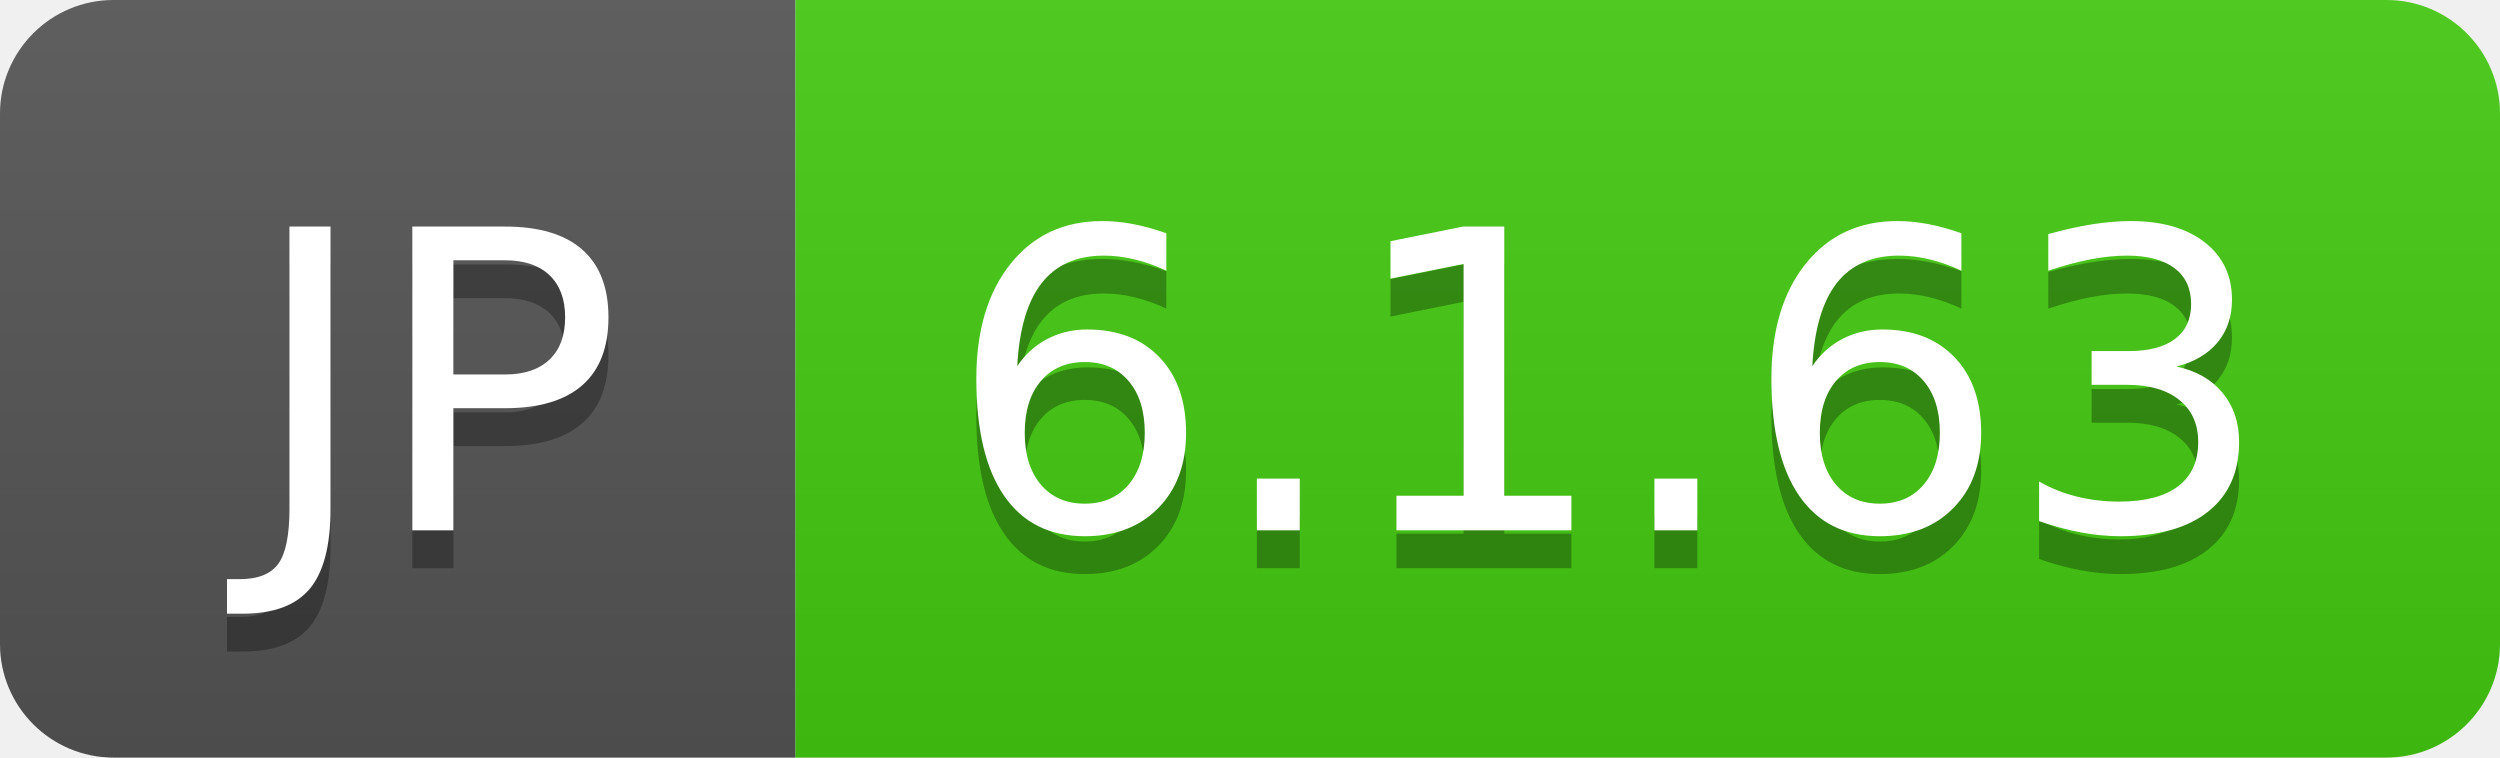
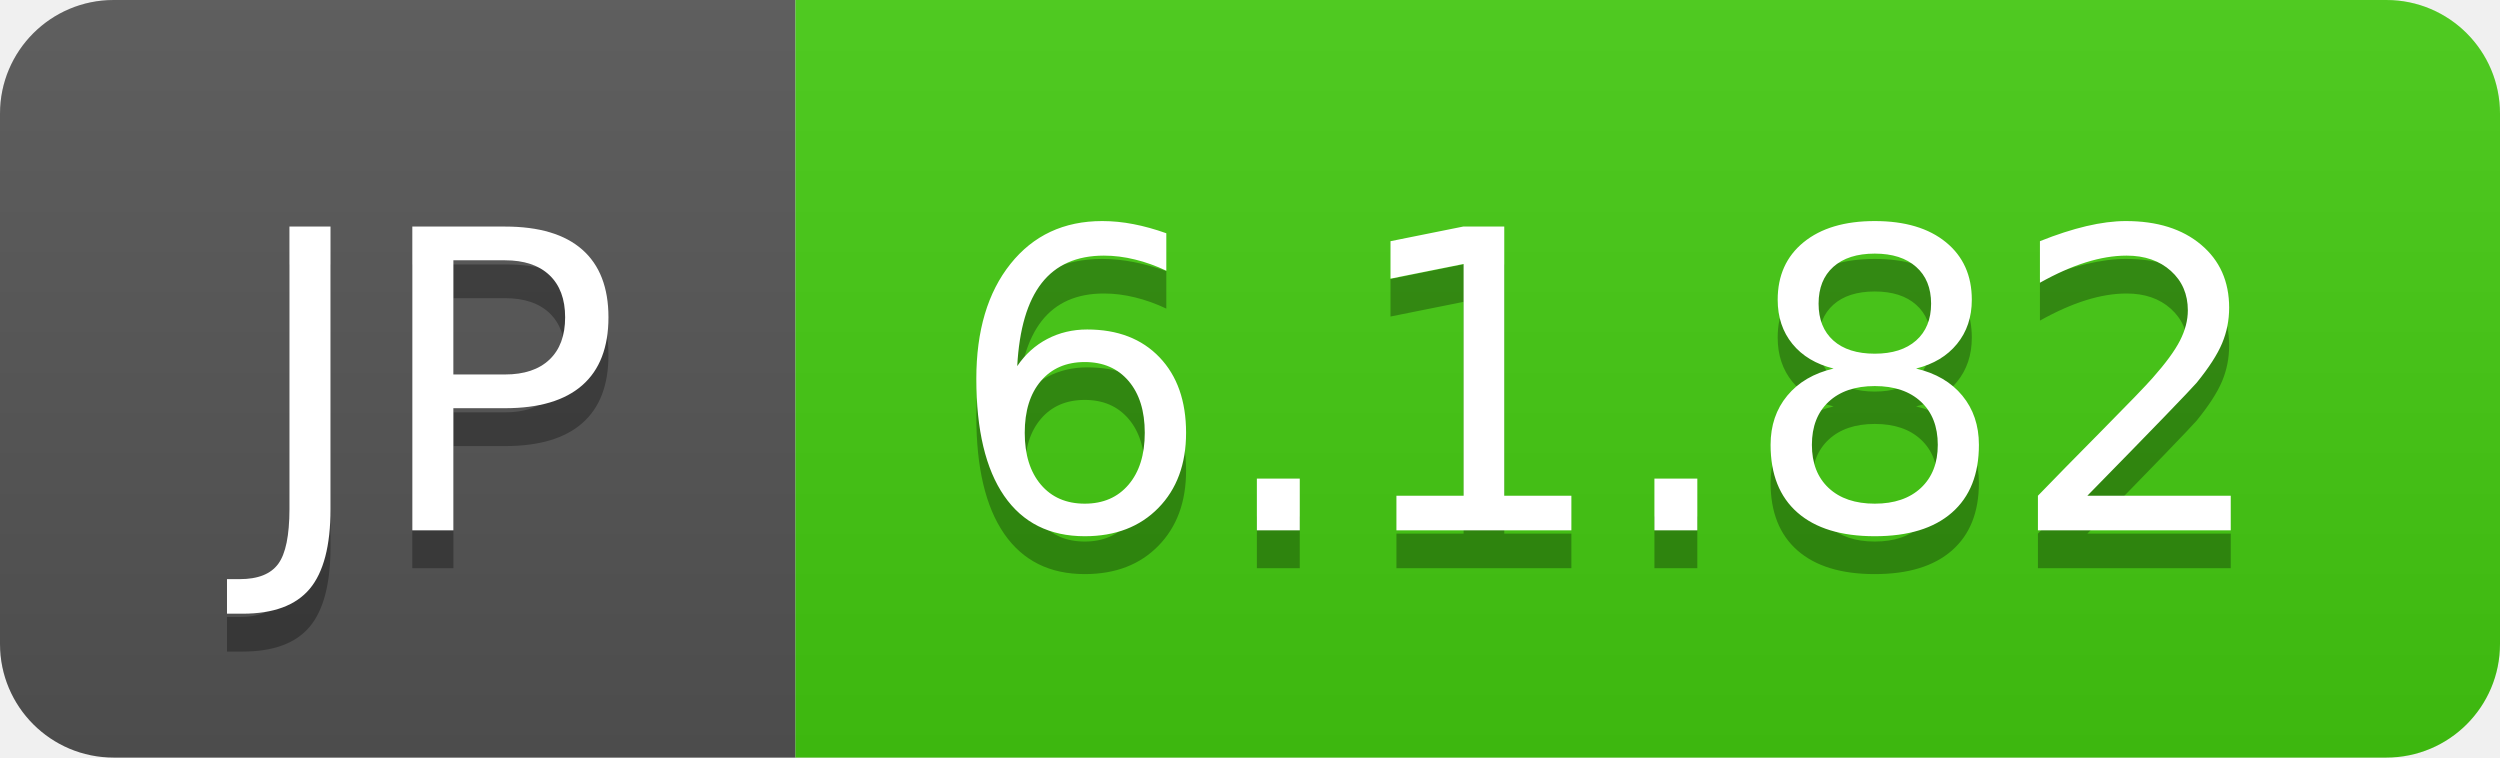
- <svg xmlns="http://www.w3.org/2000/svg" width="66" height="20" role="img" aria-label="JP: 6.1.63">
+ <svg xmlns="http://www.w3.org/2000/svg" width="66" height="20" role="img" aria-label="JP: 6.1.82">
  <linearGradient id="s" x2="0" y2="100%">
    <stop offset="0" stop-color="#bbb" stop-opacity=".1" />
    <stop offset="1" stop-opacity=".1" />
  </linearGradient>
  <clipPath id="r">
    <rect width="66" height="20" rx="3" fill="#fff" />
  </clipPath>
  <g clip-path="url(#r)">
    <rect width="21" height="20" fill="#555" />
    <rect x="21" width="45" height="20" fill="#4c1" />
    <rect width="66" height="20" fill="url(#s)" />
  </g>
  <g fill="#fff" text-anchor="middle" font-family="Verdana,Geneva,DejaVu Sans,sans-serif" text-rendering="geometricPrecision" font-size="110">
    <text aria-hidden="true" x="115" y="150" fill="#010101" fill-opacity=".3" transform="scale(.1)" textLength="110">JP</text>
    <text x="115" y="140" transform="scale(.1)" fill="#fff" textLength="110">JP</text>
-     <text aria-hidden="true" x="425" y="150" fill="#010101" fill-opacity=".3" transform="scale(.1)" textLength="350">6.1.63</text>
-     <text x="425" y="140" transform="scale(.1)" fill="#fff" textLength="350">6.1.63</text>
+     <text aria-hidden="true" x="425" y="150" fill="#010101" fill-opacity=".3" transform="scale(.1)" textLength="350">6.1.82</text>
+     <text x="425" y="140" transform="scale(.1)" fill="#fff" textLength="350">6.1.82</text>
  </g>
</svg>
